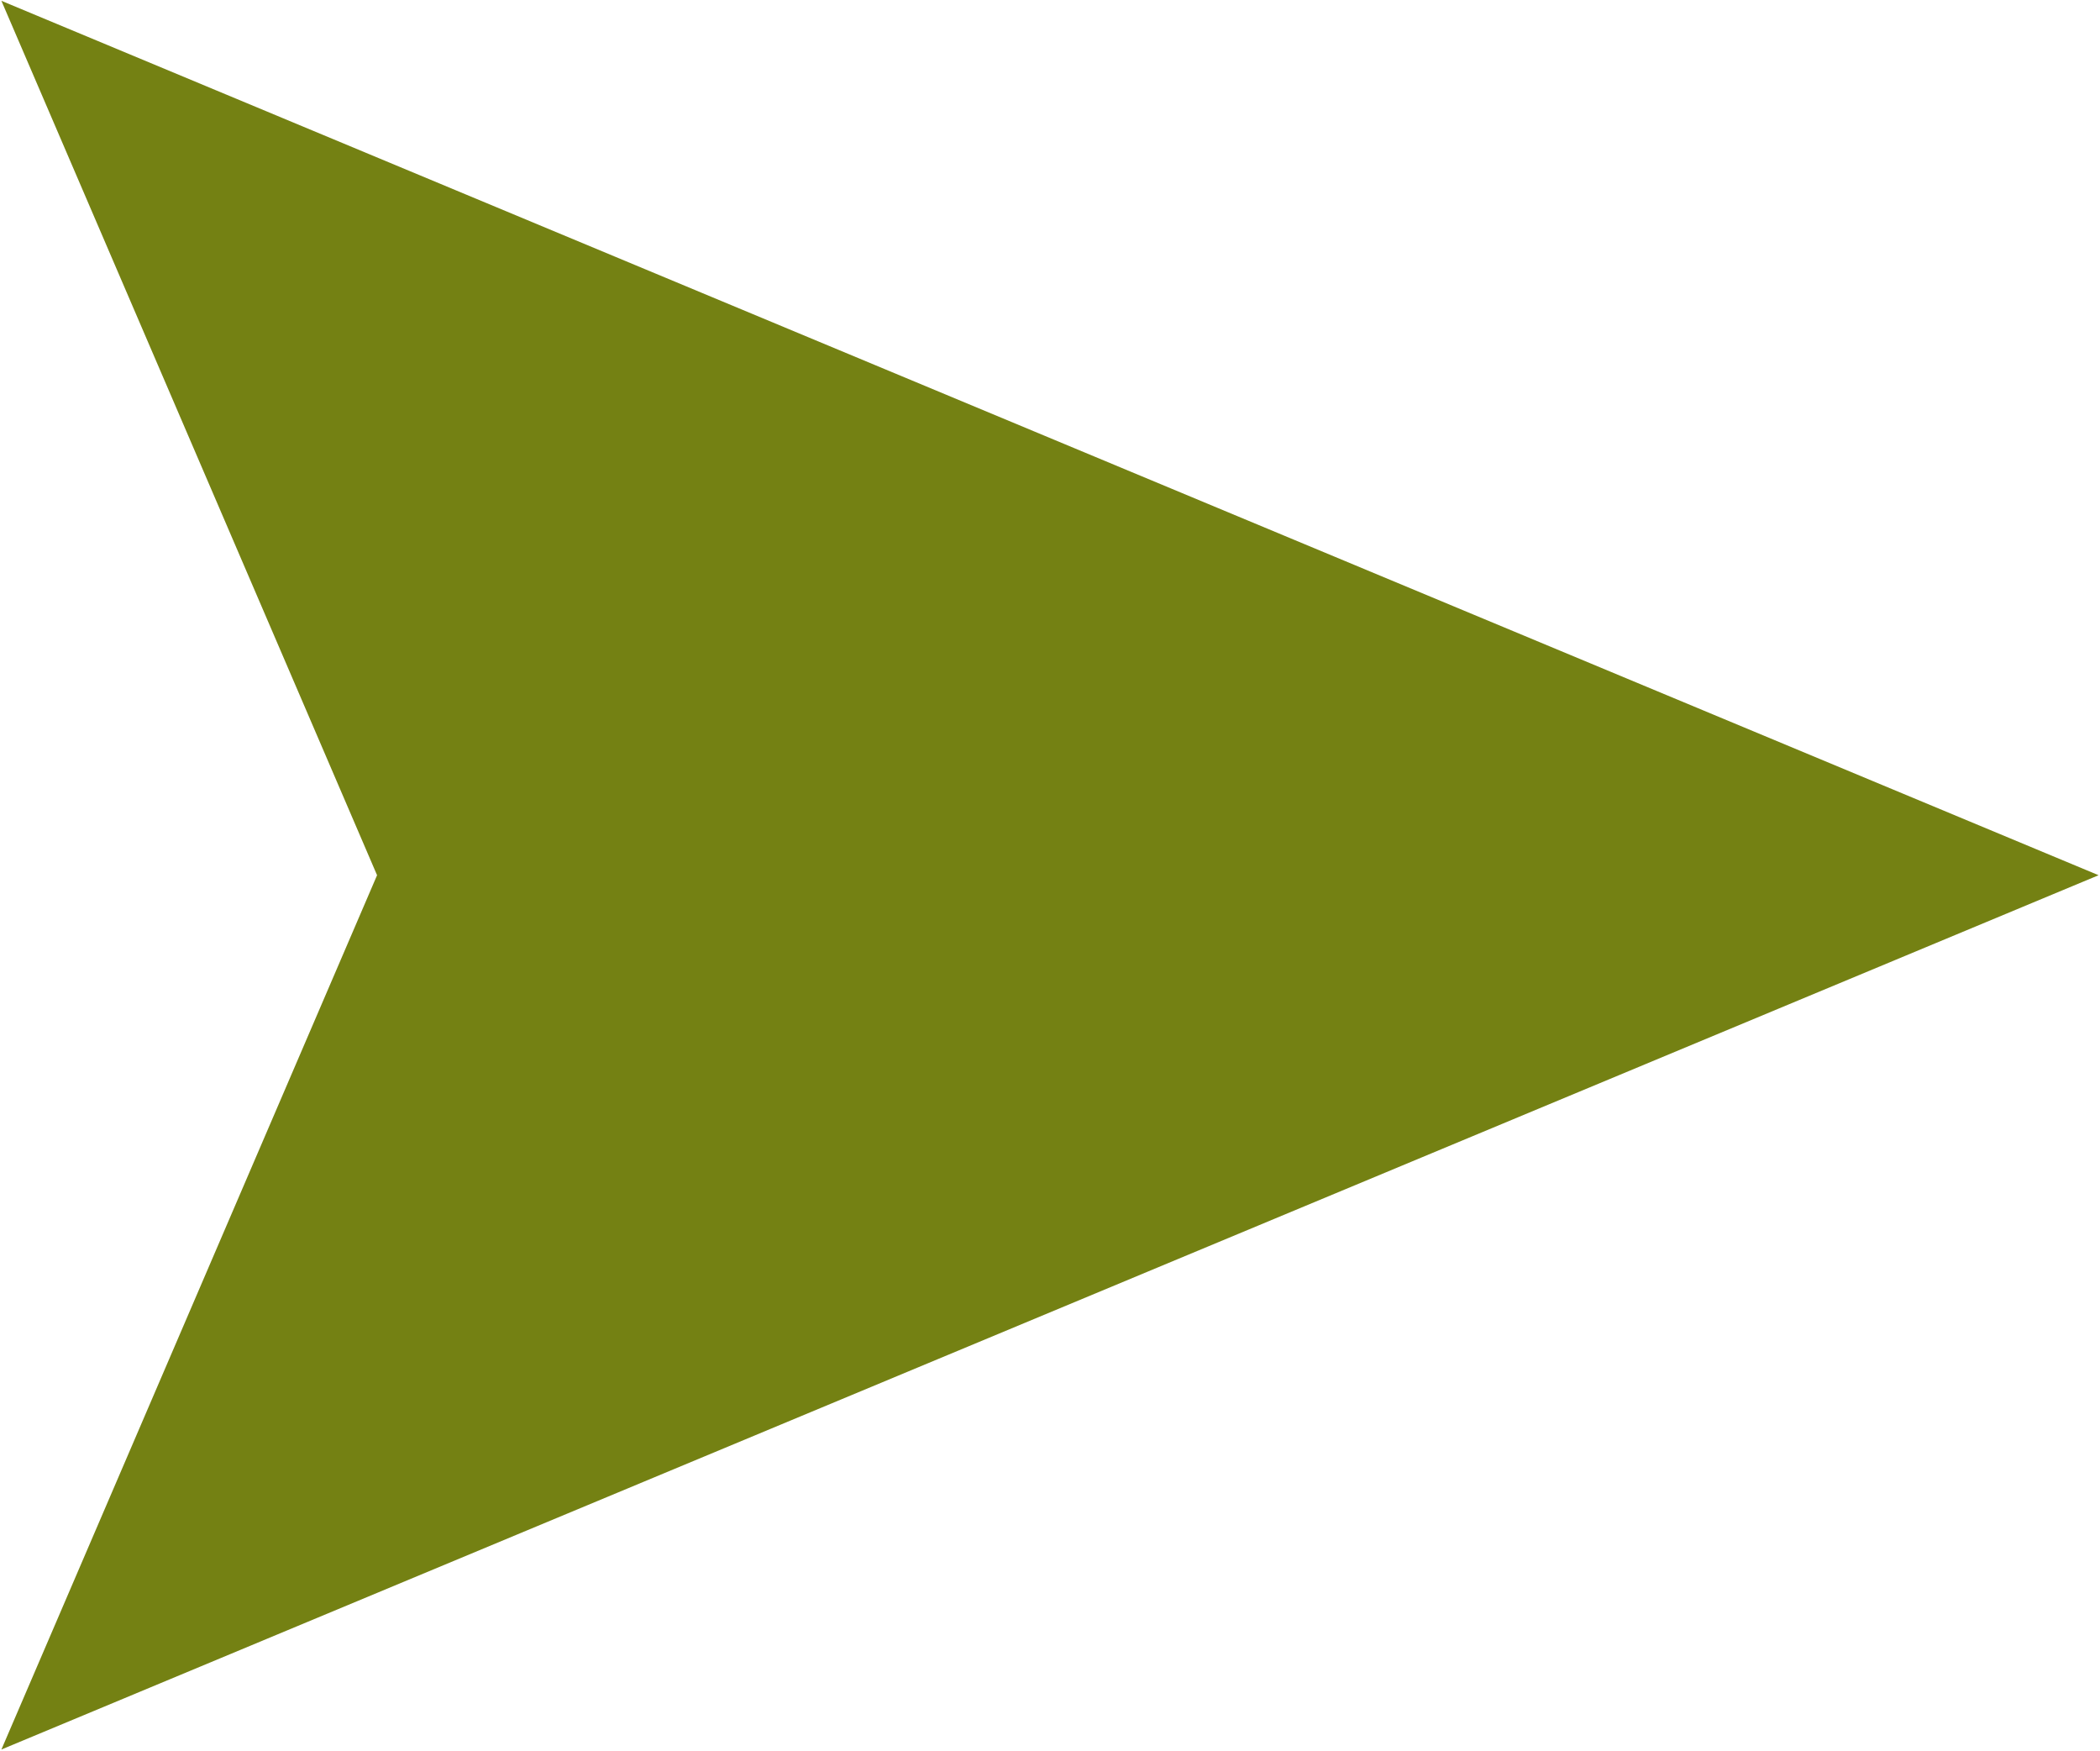
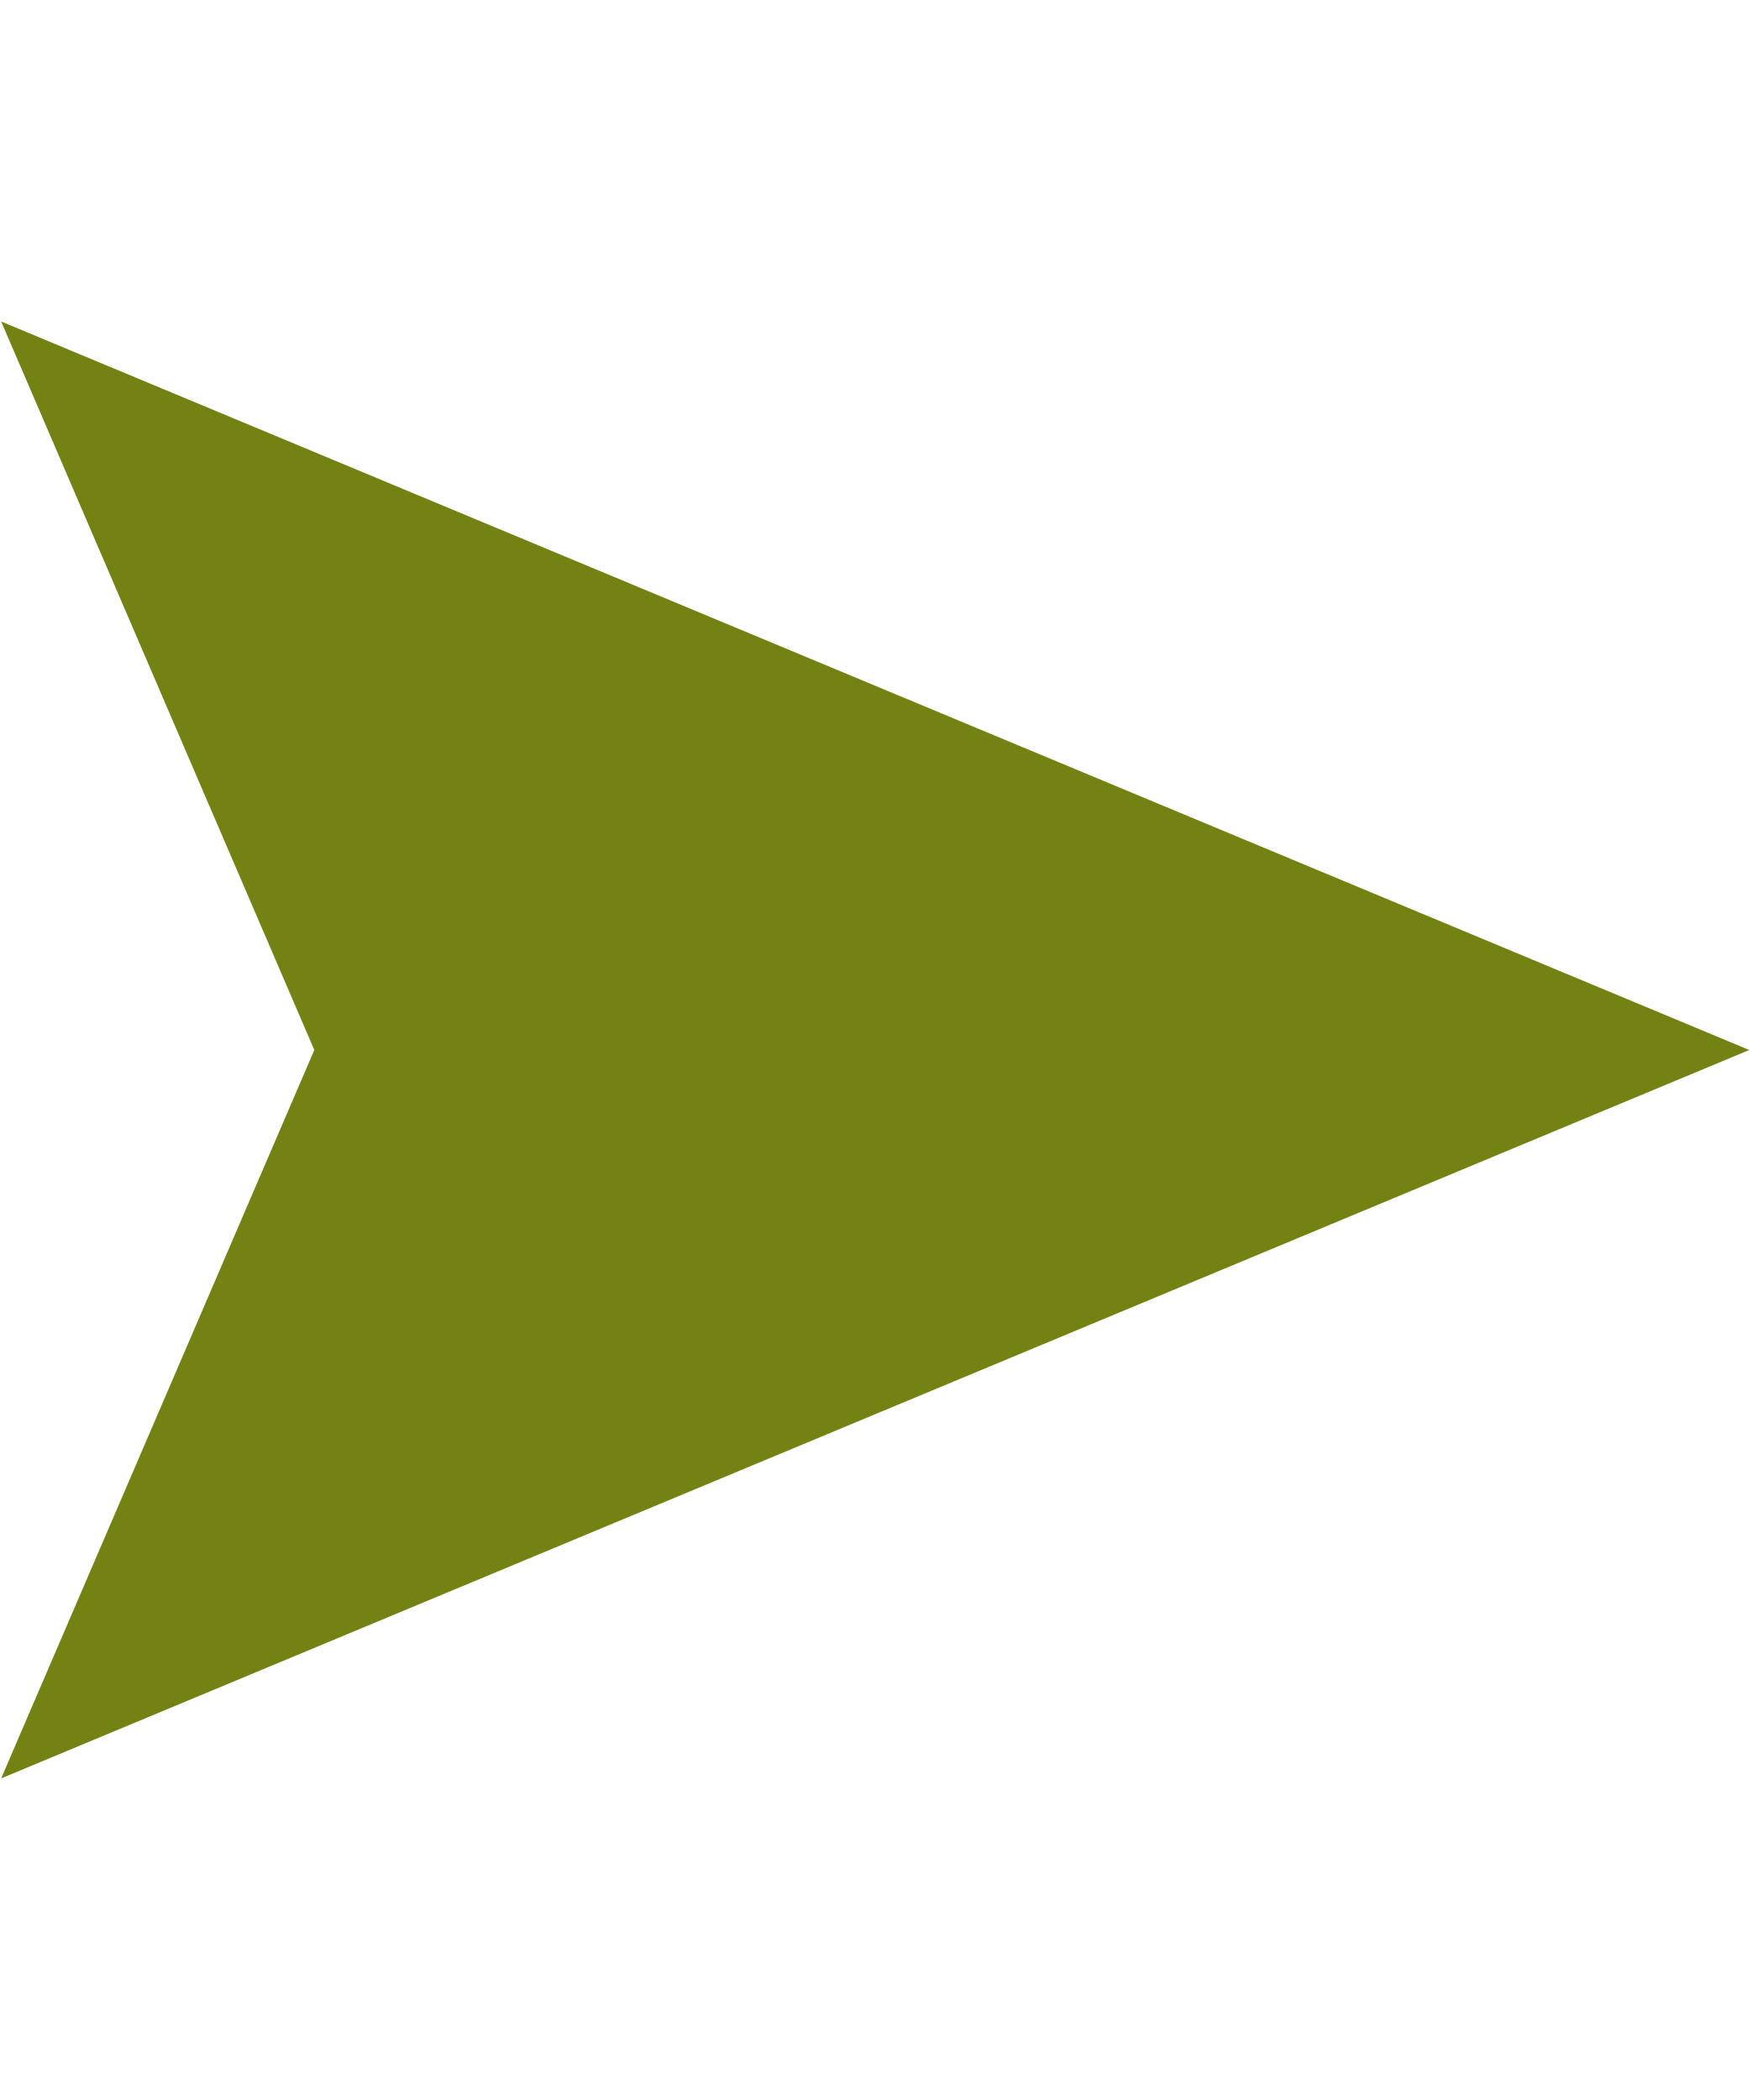
- <svg xmlns="http://www.w3.org/2000/svg" viewBox="0 0 18 15">
+ <svg xmlns="http://www.w3.org/2000/svg" viewBox="0 0 18 15" height="24" width="20">
  <path fill="#748113" d="M.012 14.992L3.232 7.5.012.007 17.988 7.5z" />
</svg>
